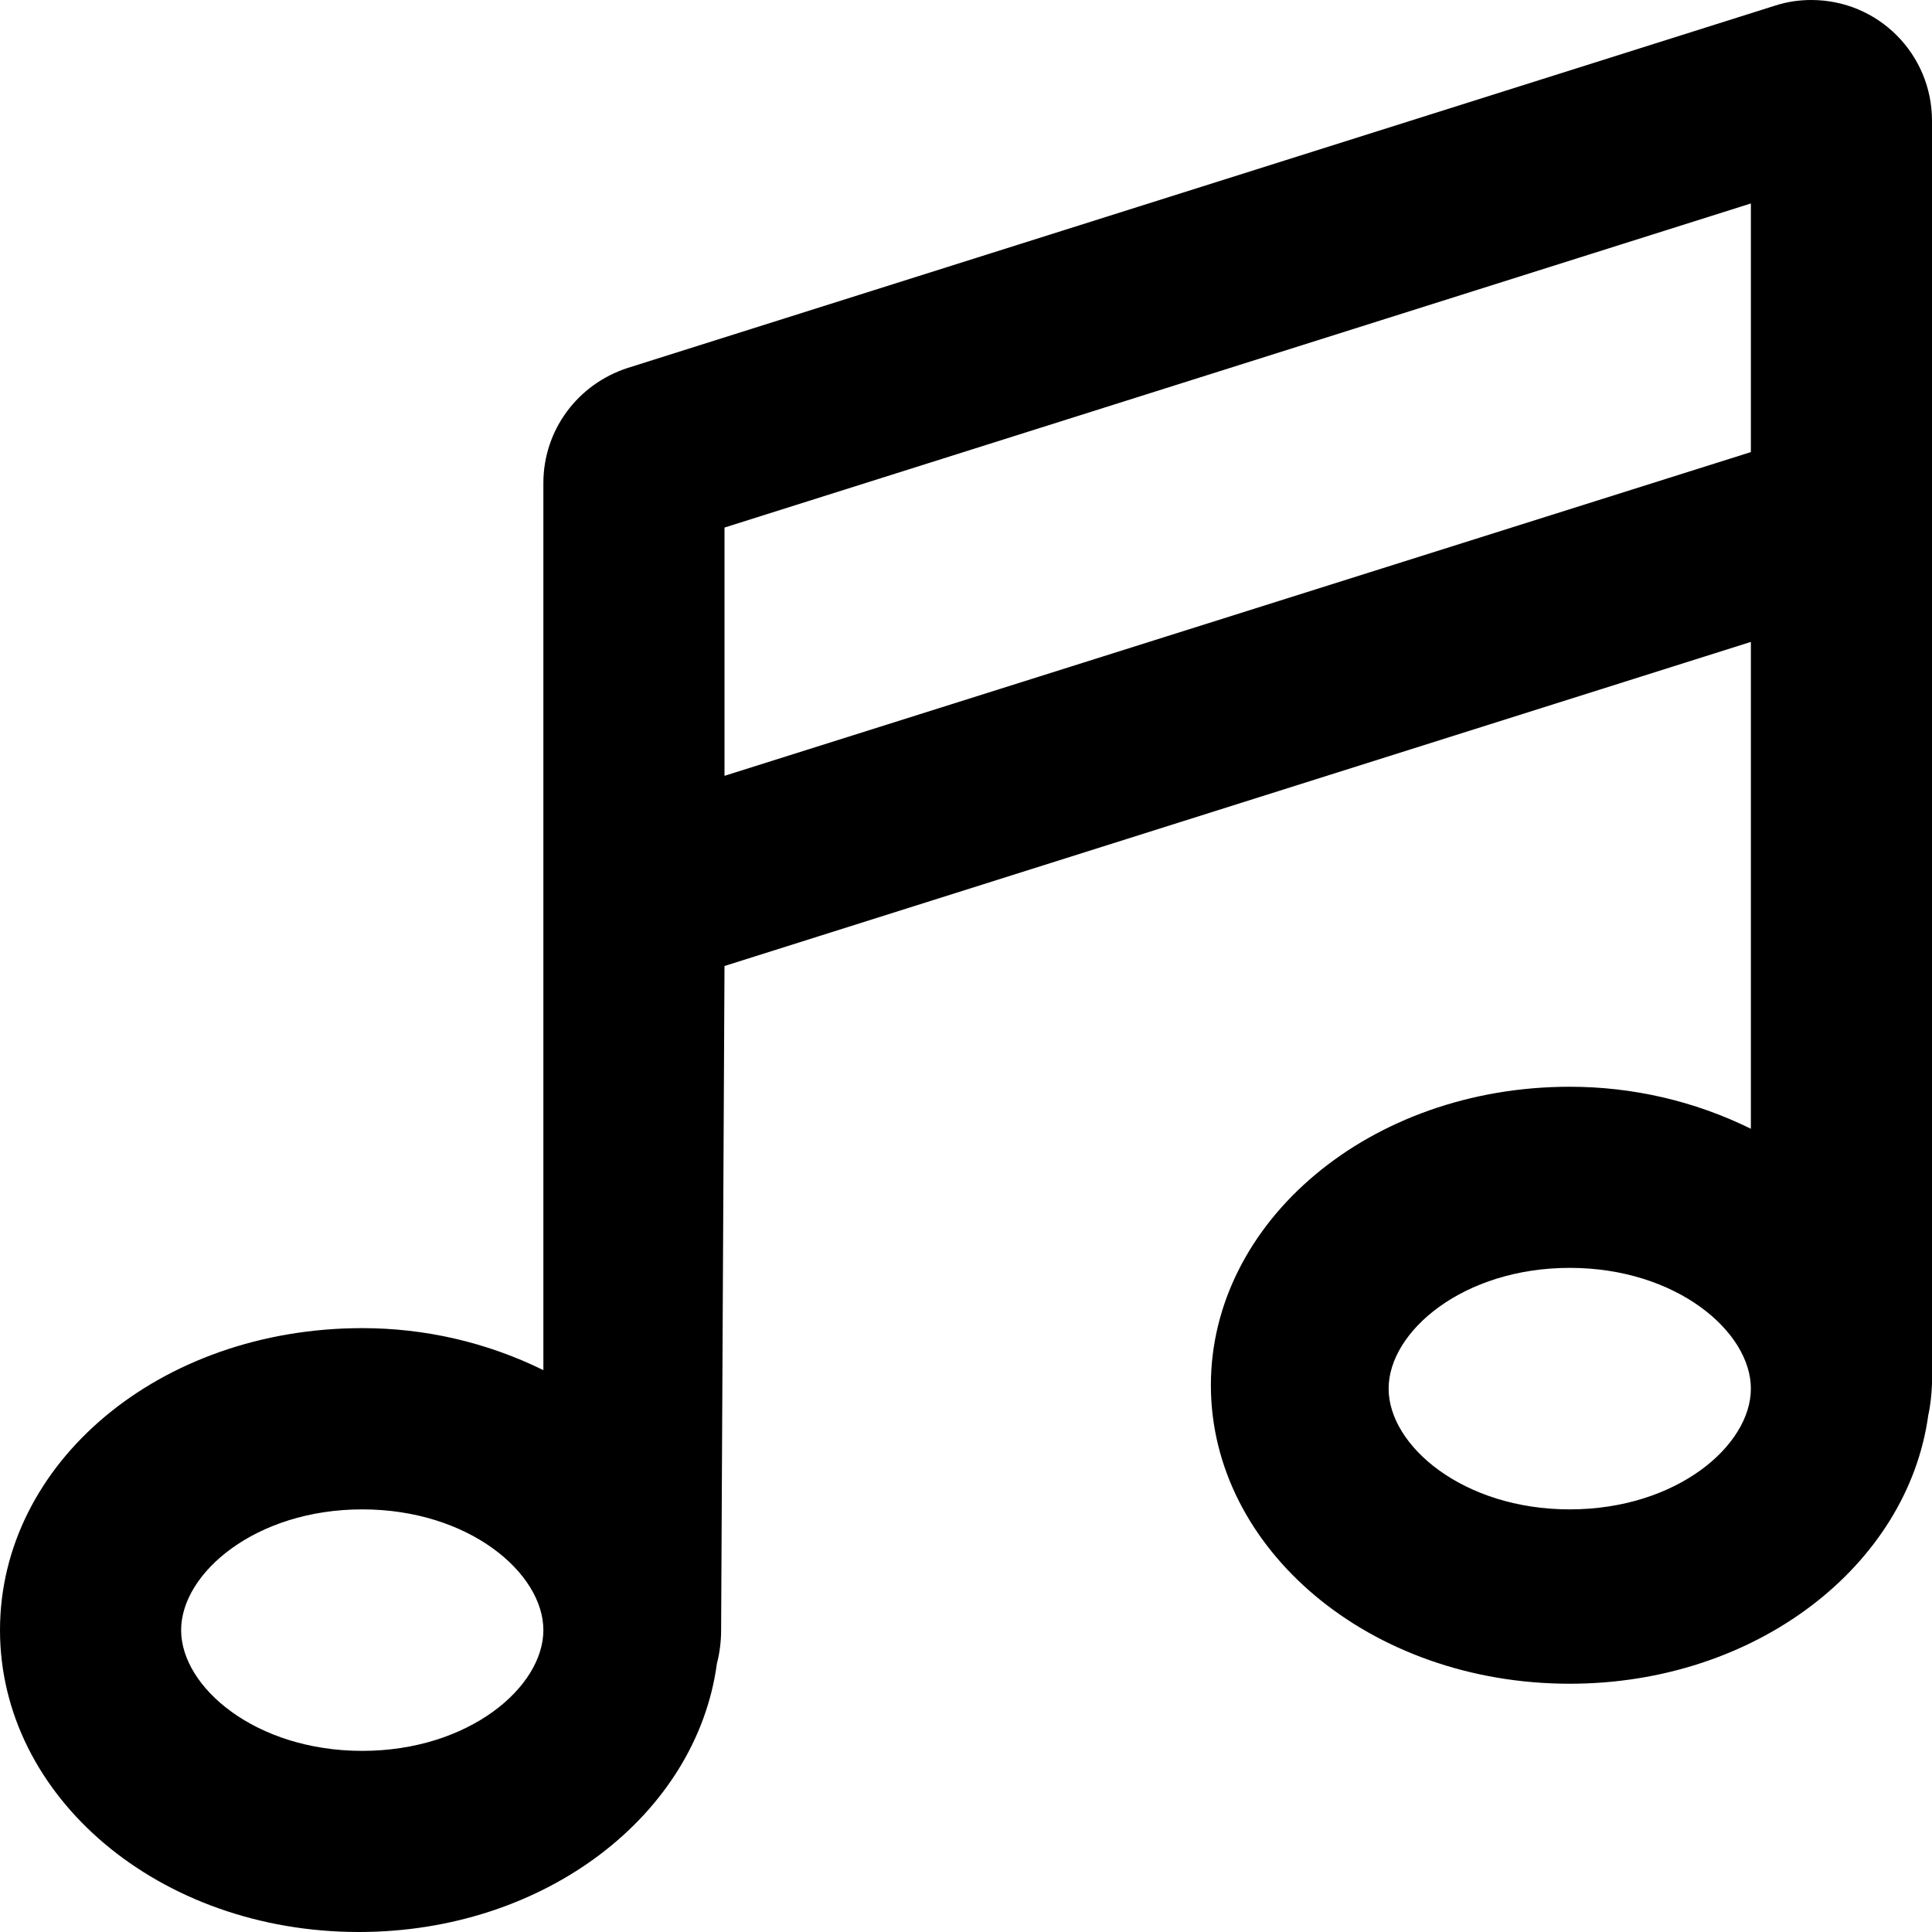
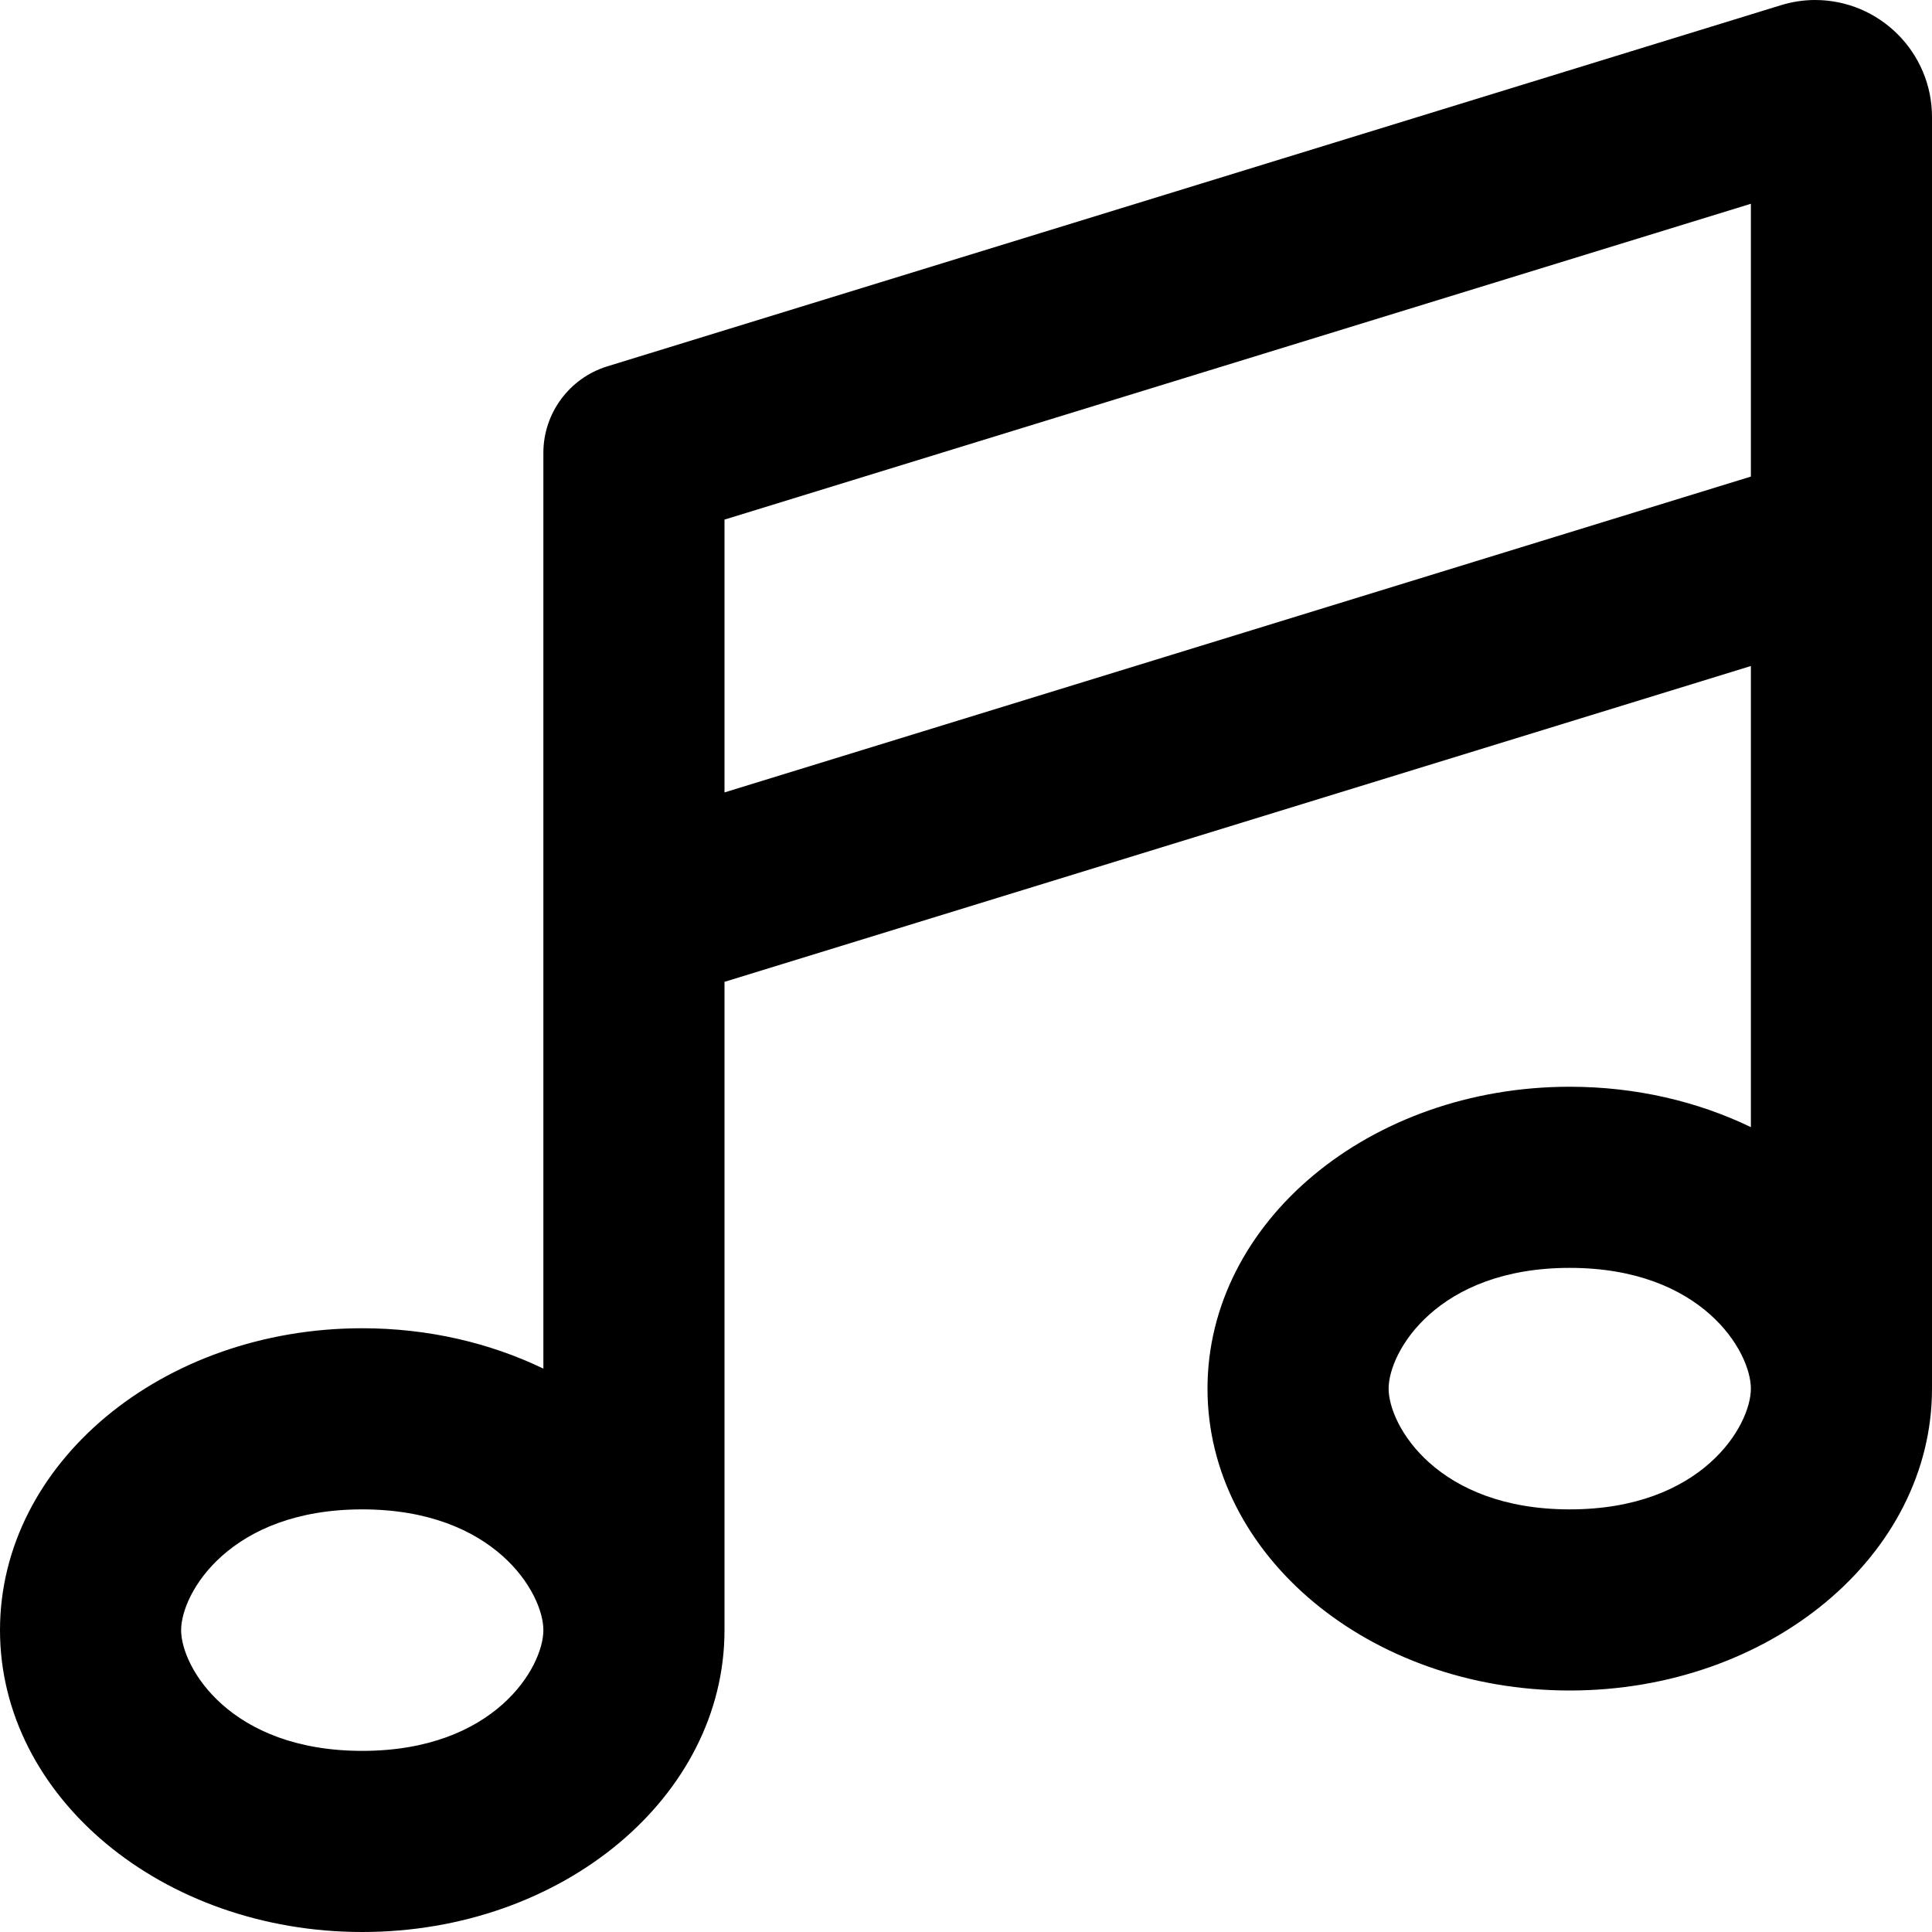
- <svg xmlns="http://www.w3.org/2000/svg" viewBox="0 0 16 16">
-   <path d="M15 0C14.898 0 14.797 0.015 14.699 0.047L5.199 3.047C4.784 3.181 4.5 3.562 4.5 4V11.347C4.031 11.116 3.519 10.999 3 10.999C1.316 11 0 12.119 0 13.5C0 14.881 1.316 16 2.972 16C4.515 16 5.769 15.027 5.937 13.777C5.96 13.691 5.972 13.591 5.972 13.501L6 8L14.5 5.316V9.348C14.031 9.117 13.519 9 13 9C11.343 9 10.028 10.117 10.028 11.472C10.028 12.827 11.343 13.944 13 13.944C14.543 13.944 15.797 12.967 15.969 11.721C15.988 11.635 15.996 11.549 16 11.463V1C16 0.449 15.556 0 15 0ZM3 14.5C2.117 14.5 1.5 13.973 1.5 13.5C1.5 13.027 2.117 12.5 3 12.5C3.883 12.5 4.5 13.027 4.5 13.5C4.5 13.973 3.881 14.5 3 14.5ZM14.5 11.5C14.5 11.973 13.883 12.5 13 12.5C12.117 12.5 11.5 11.973 11.5 11.5C11.5 11.027 12.117 10.5 13 10.5C13.883 10.5 14.5 11.028 14.5 11.5ZM14.5 3.744L6 6.425V4.369L14.5 1.685V3.744Z" />
+ <svg xmlns="http://www.w3.org/2000/svg" viewBox="0 0 512 512">
+   <path d="M512 31c0-17.1-13.9-31-31-31c-3.1 0-6.2 .5-9.1 1.4l-311 95.7C150.9 100.2 144 109.5 144 120V240 362.7c-14.1-6.8-30.5-10.7-48-10.7c-53 0-96 35.8-96 80s43 80 96 80s96-35.8 96-80V260.2l272-83.7V298.7c-14.1-6.8-30.5-10.7-48-10.7c-53 0-96 35.8-96 80s43 80 96 80s96-35.8 96-80V144.6c0-.4 0-.7 0-1.1V31zM464 368c0 9.8-12.9 32-48 32s-48-22.2-48-32s12.9-32 48-32s48 22.2 48 32zM144 432c0 9.8-12.9 32-48 32s-48-22.2-48-32s12.9-32 48-32s48 22.2 48 32zM464 126.3L192 210V137.7L464 54v72.2z" />
</svg>
